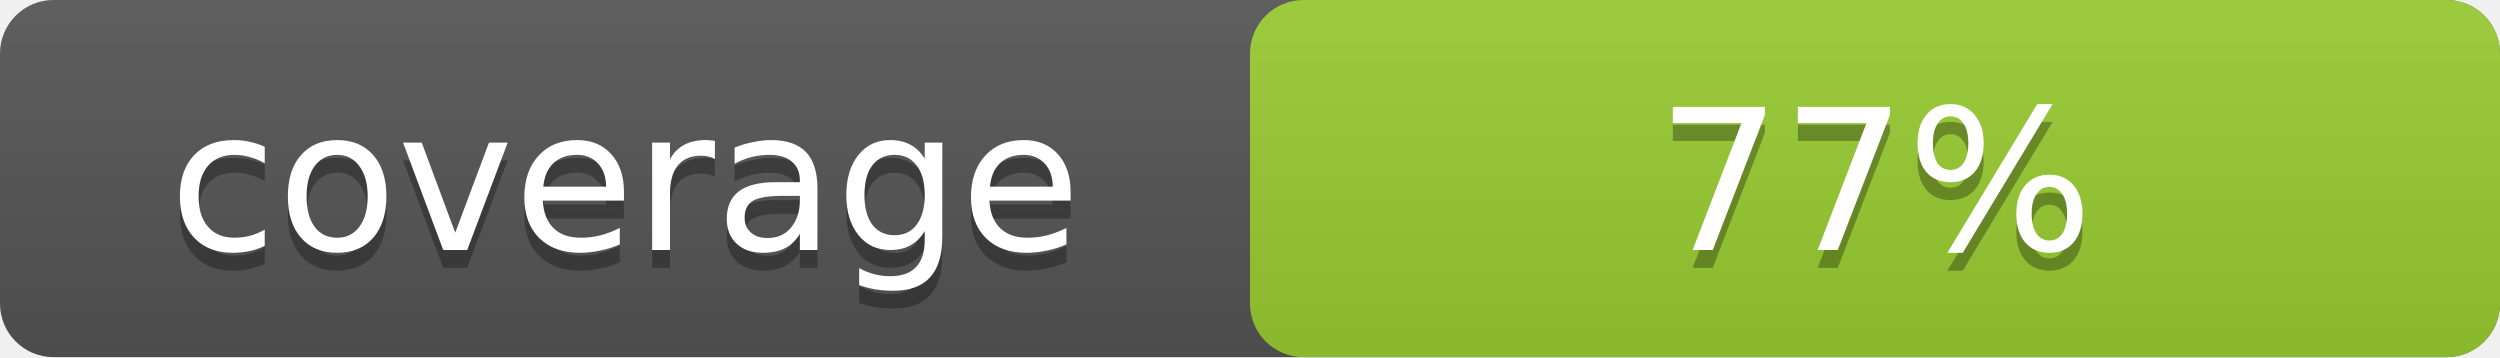
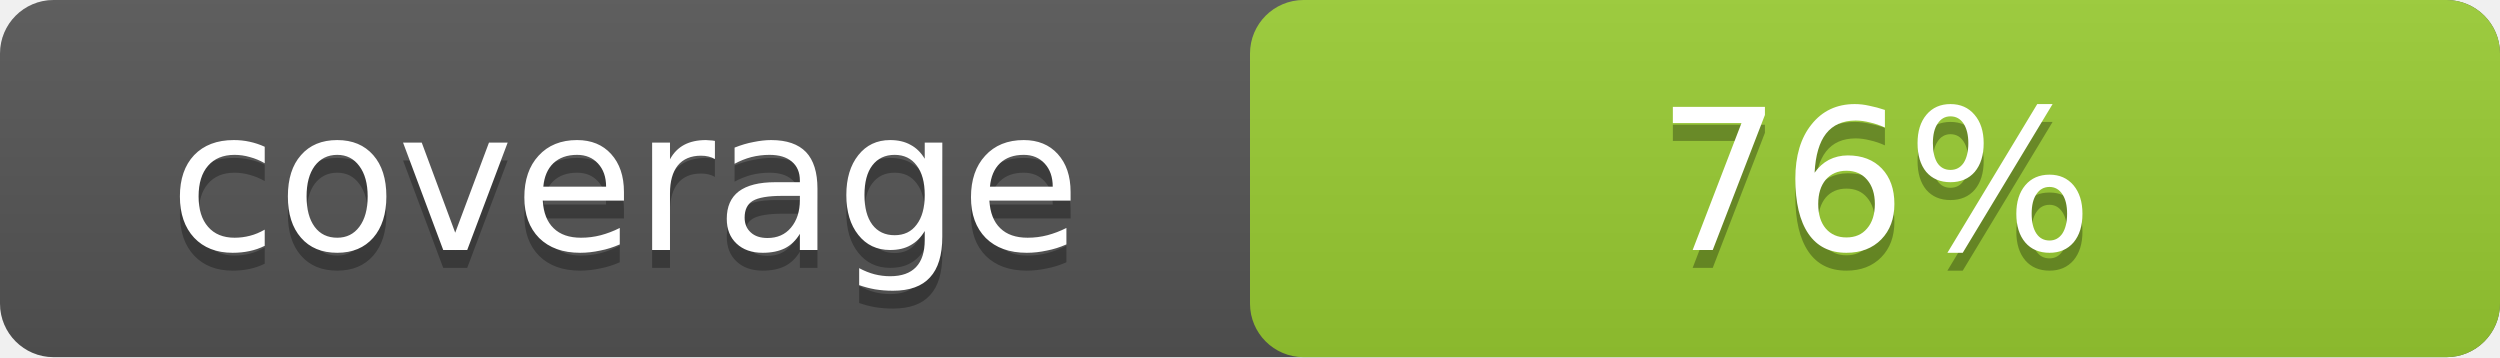
- <svg xmlns="http://www.w3.org/2000/svg" width="140" height="20" role="img" aria-label="coverage:77%">
+ <svg xmlns="http://www.w3.org/2000/svg" width="140" height="20" role="img" aria-label="coverage:76%">
  <linearGradient id="a" x2="0" y2="100%">
    <stop offset="0" stop-color="#bbb" stop-opacity=".1" />
    <stop offset="1" stop-opacity=".1" />
  </linearGradient>
  <rect rx="3" width="140" height="20" fill="#555" />
  <rect rx="3" x="70" width="70" height="20" fill="yellowgreen" />
  <rect rx="3" width="140" height="20" fill="url(#a)" />
  <g fill="#fff" text-anchor="middle" font-family="DejaVu Sans,Verdana,Geneva,sans-serif" font-size="11">
    <text x="35" y="15" fill="#010101" fill-opacity=".3">coverage</text>
    <text x="35" y="14">coverage</text>
-     <text x="105" y="15" fill="#010101" fill-opacity=".3">77%</text>
-     <text x="105" y="14">77%</text>
+     <text x="105" y="15" fill="#010101" fill-opacity=".3">76%</text>
+     <text x="105" y="14">76%</text>
  </g>
</svg>
